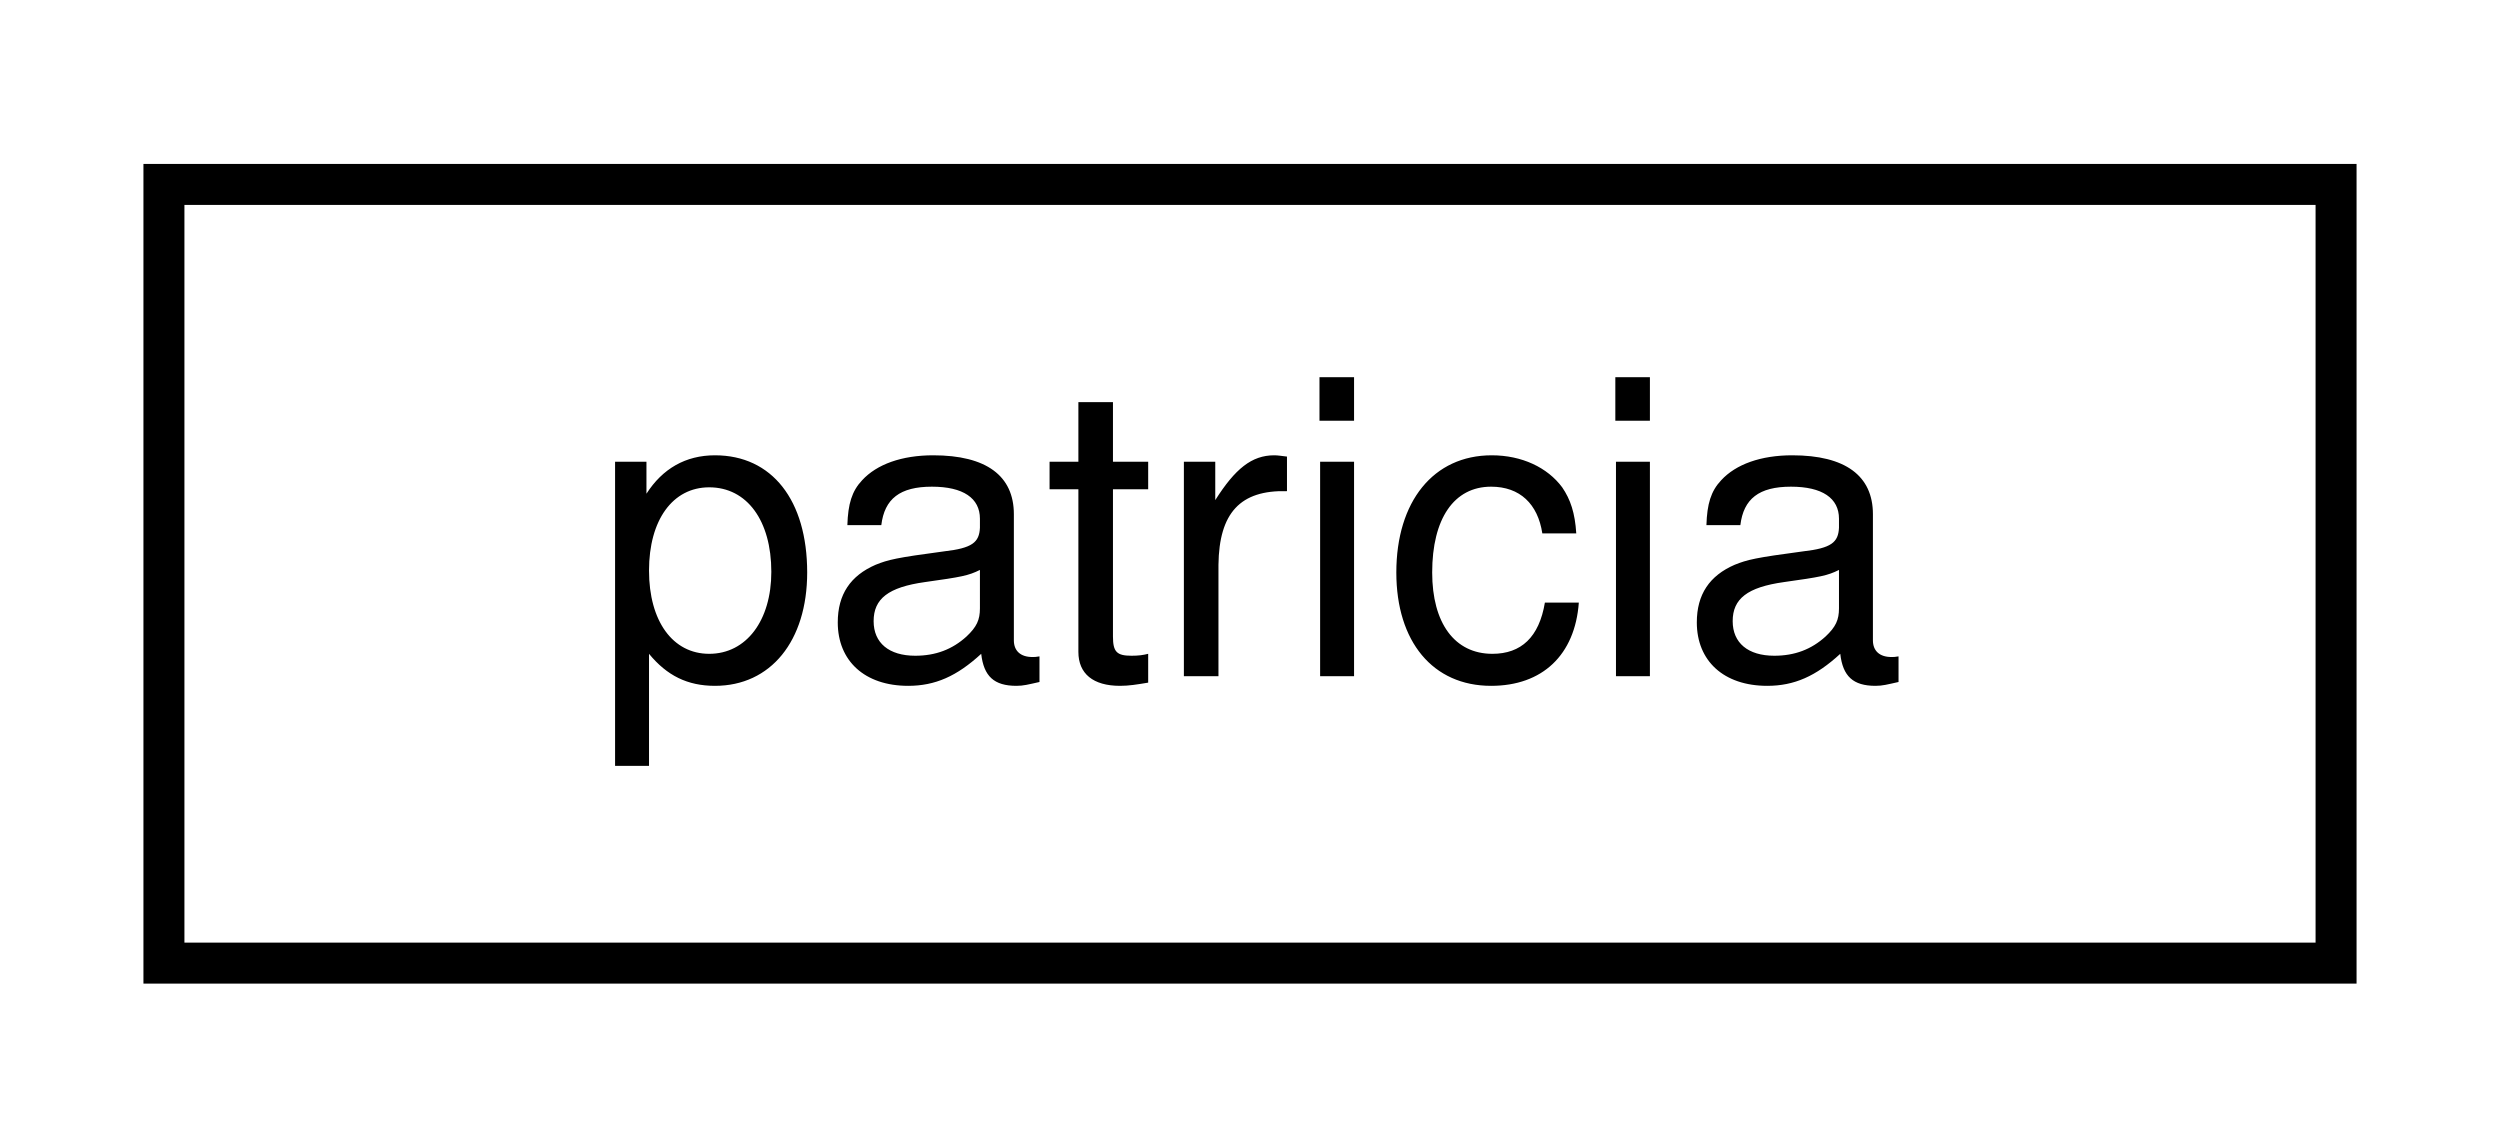
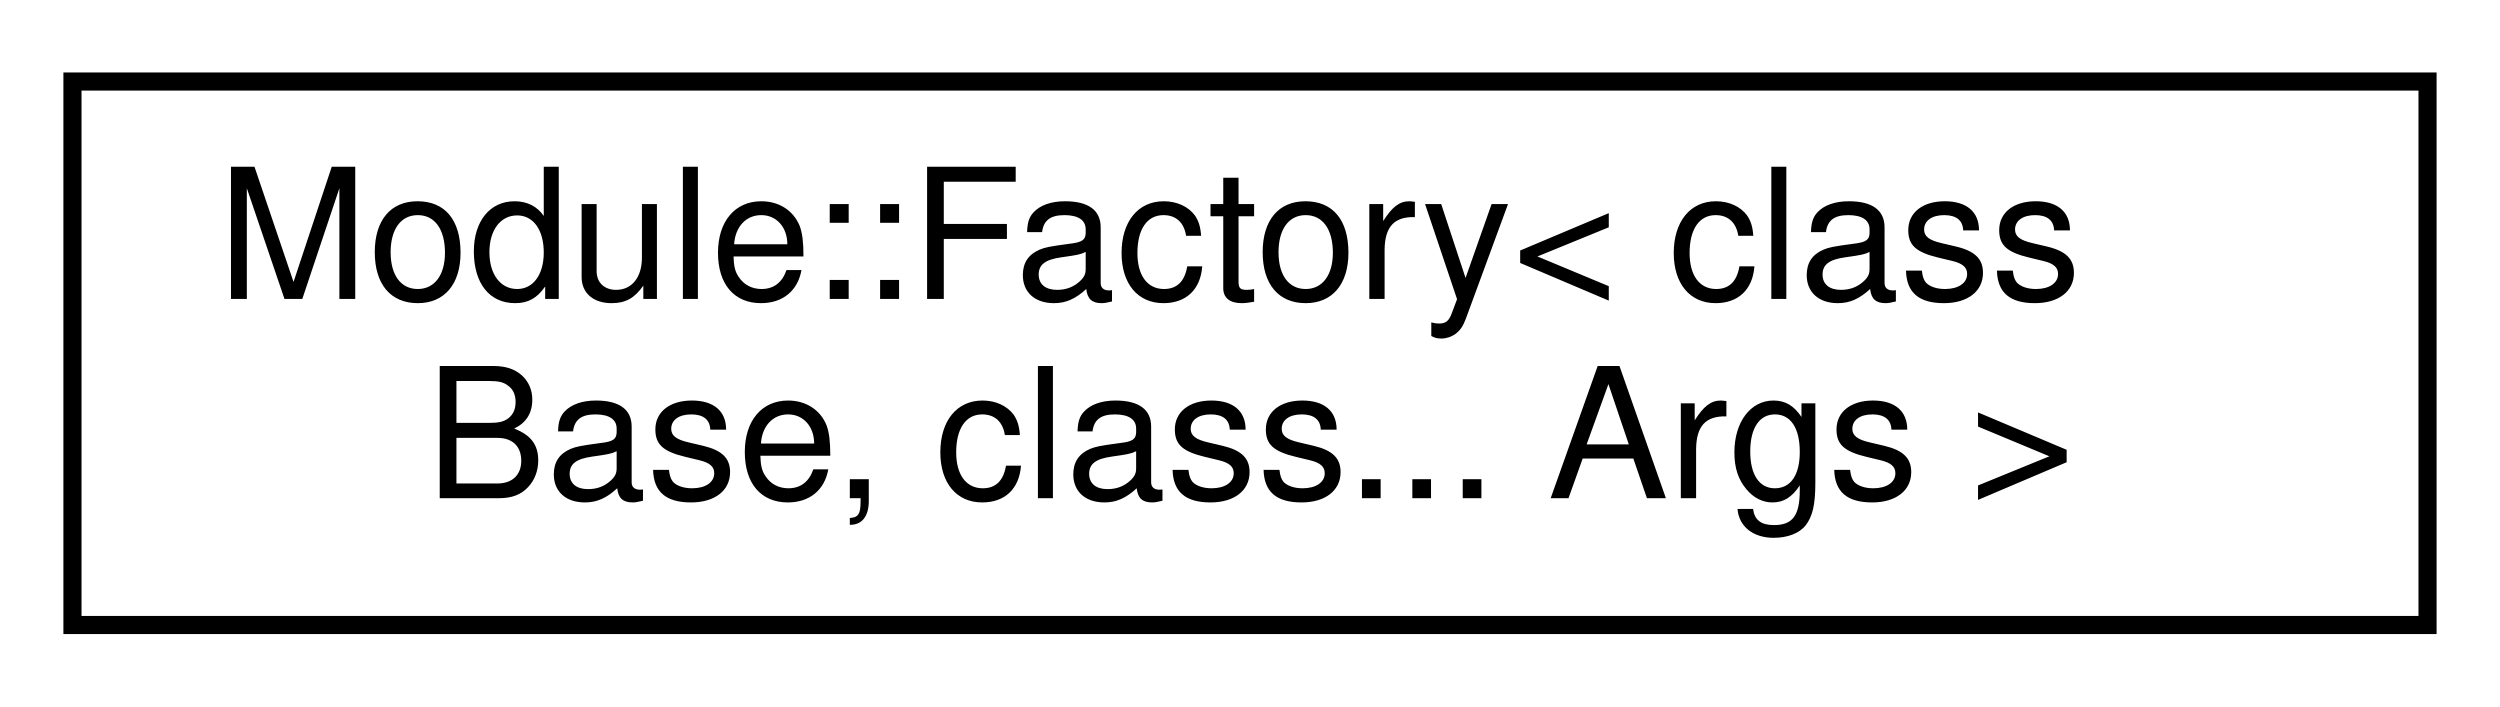
- <svg xmlns="http://www.w3.org/2000/svg" xmlns:xlink="http://www.w3.org/1999/xlink" width="61pt" height="28pt" viewBox="0.00 0.00 61.00 28.00">
-   <g id="graph0" class="graph" transform="scale(1 1) rotate(0) translate(4 24)">
+ <svg xmlns="http://www.w3.org/2000/svg" xmlns:xlink="http://www.w3.org/1999/xlink" width="138pt" height="39pt" viewBox="0.00 0.00 138.00 39.00">
+   <g id="graph0" class="graph" transform="scale(1 1) rotate(0) translate(4 35)">
    <g id="node1" class="node">
      <g id="a_node1">
-         <a target="_parent" xlink:href="../libpalliate/classpatricia.html" xlink:title=" ">
-           <polygon fill="none" stroke="black" points="0,-0.5 0,-19.5 53,-19.5 53,-0.5 0,-0.5" />
-           <text text-anchor="middle" x="26.5" y="-7.5" font-family="Helvetica,sans-Serif" font-size="10.00">patricia</text>
+         <a target="_parent" xlink:href="../libpalliate/classModule_1_1Factory.html" xlink:title=" ">
+           <polygon fill="none" stroke="black" points="0,-0.5 0,-30.5 130,-30.5 130,-0.5 0,-0.5" />
+           <text text-anchor="start" x="8" y="-18.5" font-family="Helvetica,sans-Serif" font-size="10.00">Module::Factory&lt; class</text>
+           <text text-anchor="middle" x="65" y="-7.5" font-family="Helvetica,sans-Serif" font-size="10.00"> Base, class... Args &gt;</text>
        </a>
      </g>
    </g>
  </g>
</svg>
